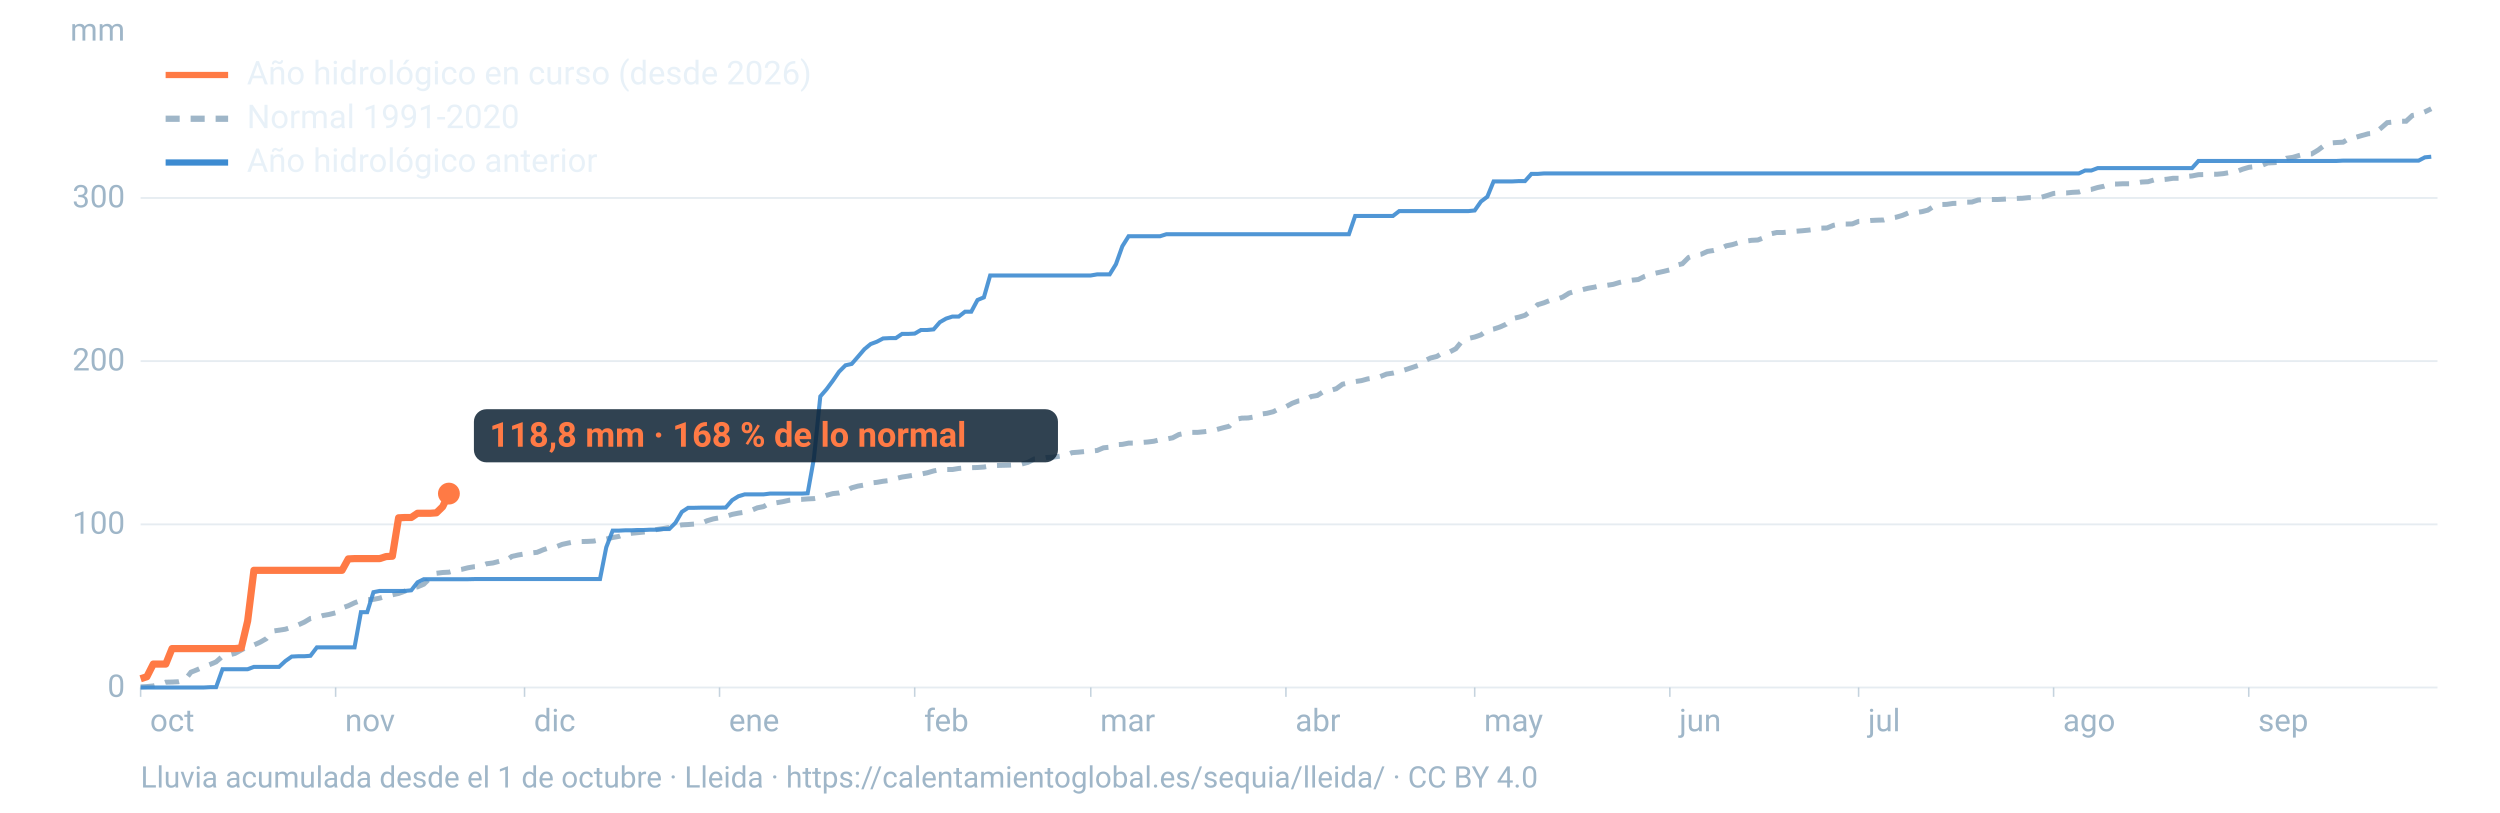
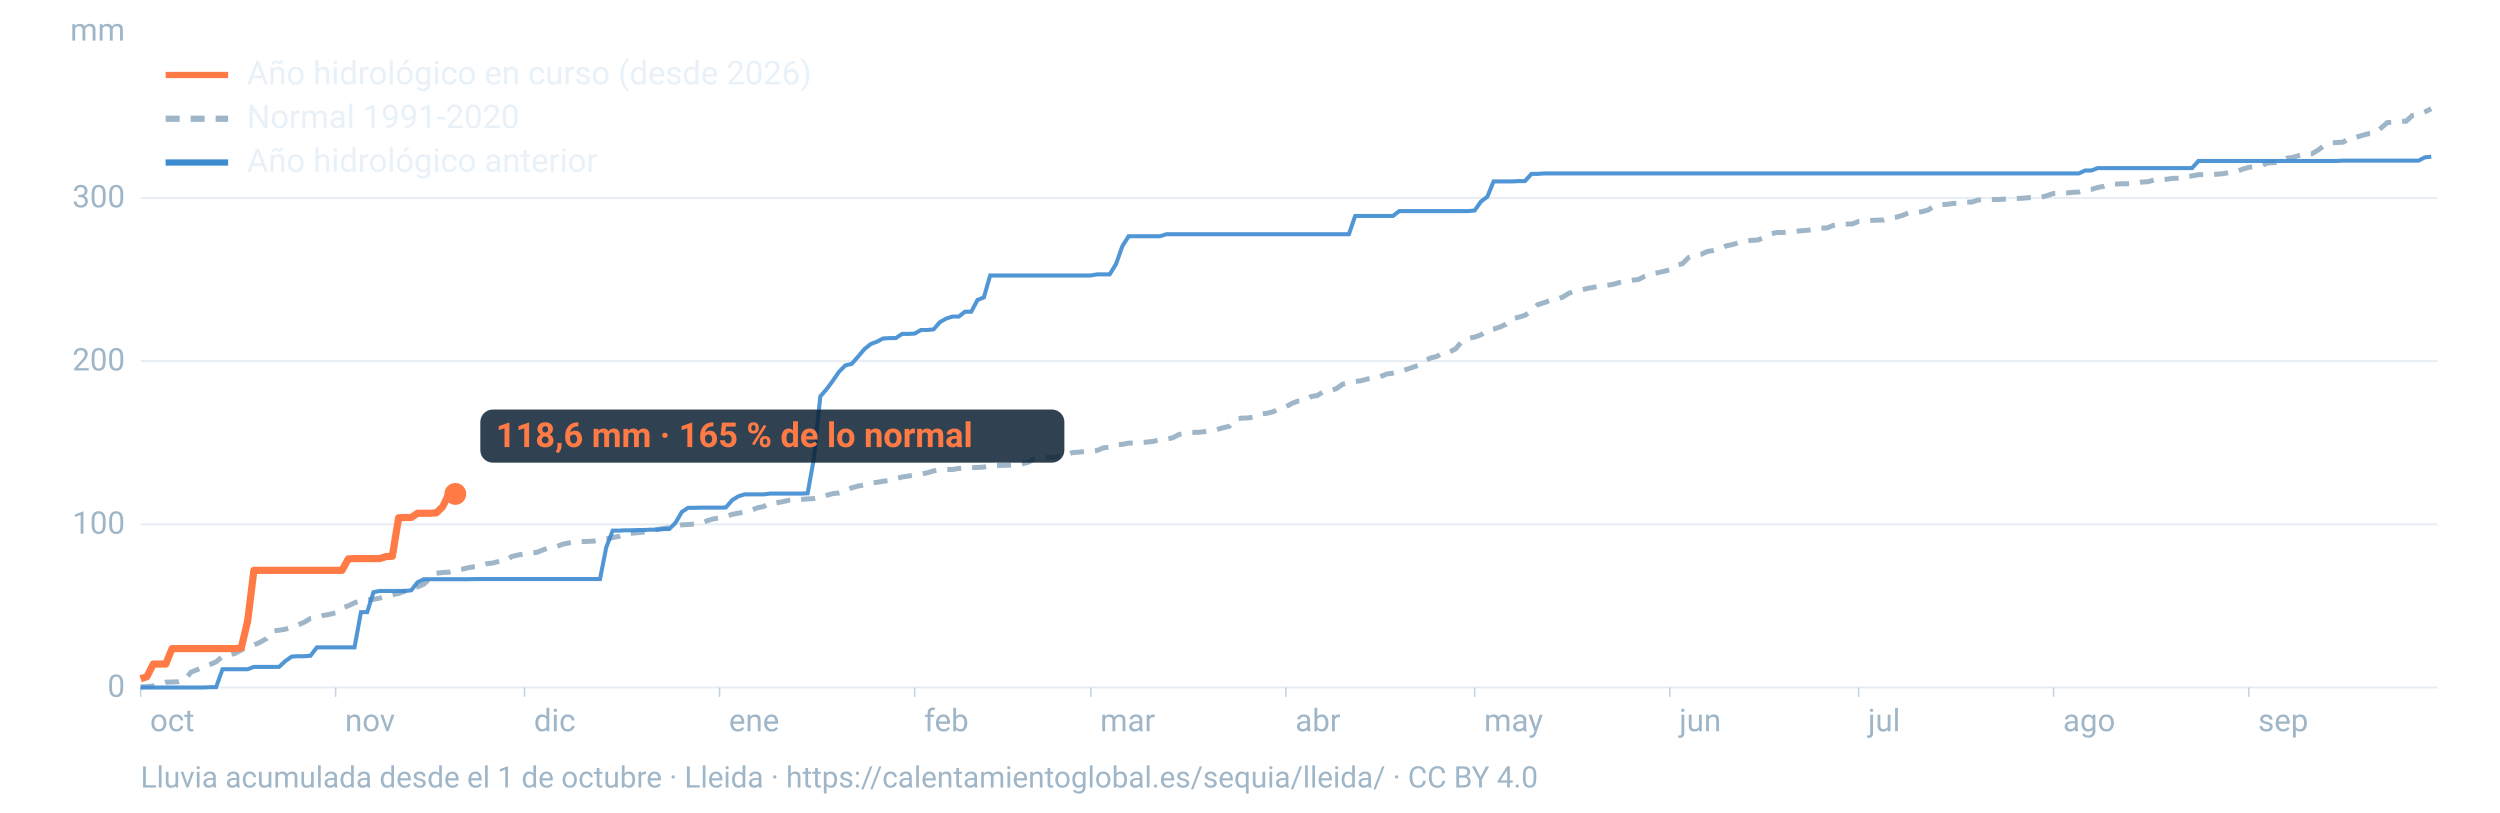
<svg xmlns="http://www.w3.org/2000/svg" viewBox="0 0 1600 520" width="1600" height="520" role="img" aria-labelledby="t d" font-family="-apple-system,BlinkMacSystemFont,'Segoe UI',Roboto,Helvetica,Arial,sans-serif">
  <line x1="90" x2="1560" y1="440.0" y2="440.0" stroke="#9fb6c8" stroke-opacity="0.25" stroke-width="1.2" />
  <text x="80" y="446.0" font-size="20" fill="#9fb6c8" text-anchor="end">0</text>
  <line x1="90" x2="1560" y1="335.6" y2="335.6" stroke="#9fb6c8" stroke-opacity="0.25" stroke-width="1.2" />
  <text x="80" y="341.6" font-size="20" fill="#9fb6c8" text-anchor="end">100</text>
  <line x1="90" x2="1560" y1="231.1" y2="231.1" stroke="#9fb6c8" stroke-opacity="0.25" stroke-width="1.2" />
  <text x="80" y="237.1" font-size="20" fill="#9fb6c8" text-anchor="end">200</text>
  <line x1="90" x2="1560" y1="126.7" y2="126.7" stroke="#9fb6c8" stroke-opacity="0.25" stroke-width="1.2" />
  <text x="80" y="132.7" font-size="20" fill="#9fb6c8" text-anchor="end">300</text>
  <text x="80" y="26" font-size="20" fill="#9fb6c8" text-anchor="end">mm</text>
  <text x="96.0" y="468" font-size="20" fill="#9fb6c8">oct</text>
  <line x1="90.0" x2="90.0" y1="440" y2="446" stroke="#9fb6c8" stroke-opacity="0.6" />
  <text x="220.8" y="468" font-size="20" fill="#9fb6c8">nov</text>
  <line x1="214.8" x2="214.8" y1="440" y2="446" stroke="#9fb6c8" stroke-opacity="0.6" />
  <text x="341.7" y="468" font-size="20" fill="#9fb6c8">dic</text>
  <line x1="335.7" x2="335.7" y1="440" y2="446" stroke="#9fb6c8" stroke-opacity="0.6" />
  <text x="466.5" y="468" font-size="20" fill="#9fb6c8">ene</text>
  <line x1="460.5" x2="460.5" y1="440" y2="446" stroke="#9fb6c8" stroke-opacity="0.6" />
  <text x="591.4" y="468" font-size="20" fill="#9fb6c8">feb</text>
  <line x1="585.4" x2="585.4" y1="440" y2="446" stroke="#9fb6c8" stroke-opacity="0.6" />
  <text x="704.1" y="468" font-size="20" fill="#9fb6c8">mar</text>
  <line x1="698.1" x2="698.1" y1="440" y2="446" stroke="#9fb6c8" stroke-opacity="0.6" />
  <text x="829.0" y="468" font-size="20" fill="#9fb6c8">abr</text>
  <line x1="823.0" x2="823.0" y1="440" y2="446" stroke="#9fb6c8" stroke-opacity="0.6" />
  <text x="949.8" y="468" font-size="20" fill="#9fb6c8">may</text>
  <line x1="943.8" x2="943.8" y1="440" y2="446" stroke="#9fb6c8" stroke-opacity="0.6" />
  <text x="1074.7" y="468" font-size="20" fill="#9fb6c8">jun</text>
  <line x1="1068.7" x2="1068.7" y1="440" y2="446" stroke="#9fb6c8" stroke-opacity="0.6" />
  <text x="1195.5" y="468" font-size="20" fill="#9fb6c8">jul</text>
  <line x1="1189.5" x2="1189.5" y1="440" y2="446" stroke="#9fb6c8" stroke-opacity="0.6" />
  <text x="1320.3" y="468" font-size="20" fill="#9fb6c8">ago</text>
  <line x1="1314.3" x2="1314.3" y1="440" y2="446" stroke="#9fb6c8" stroke-opacity="0.6" />
  <text x="1445.2" y="468" font-size="20" fill="#9fb6c8">sep</text>
  <line x1="1439.2" x2="1439.2" y1="440" y2="446" stroke="#9fb6c8" stroke-opacity="0.6" />
  <path d="M90.0,439.6L94.0,439.4L98.1,439.0L102.1,438.0L106.1,436.6L110.1,436.5L114.2,436.3L118.2,435.4L122.2,430.2L126.2,428.6L130.3,426.8L134.3,425.3L138.3,423.6L142.4,420.0L146.4,419.2L150.4,418.2L154.4,416.0L158.5,413.9L162.5,412.8L166.5,411.0L170.5,408.7L174.6,403.9L178.6,403.3L182.6,402.7L186.7,401.4L190.7,400.0L194.7,398.2L198.7,395.8L202.8,395.3L206.8,393.9L210.8,393.2L214.8,392.2L218.9,389.1L222.9,387.7L226.9,385.8L231.0,384.3L235.0,383.8L239.0,383.6L243.0,382.8L247.1,381.6L251.1,380.7L255.1,379.8L259.2,378.3L263.2,376.3L267.2,375.6L271.2,373.9L275.3,369.9L279.3,366.9L283.3,366.4L287.3,366.2L291.4,365.0L295.4,364.4L299.4,363.4L303.5,362.7L307.5,362.4L311.5,360.8L315.5,360.3L319.6,359.2L323.6,358.9L327.6,356.1L331.6,355.2L335.7,354.5L339.7,353.9L343.7,353.5L347.8,351.8L351.8,350.5L355.8,350.0L359.8,348.4L363.9,347.5L367.9,346.7L371.9,346.6L375.9,346.5L380.0,346.3L384.0,345.4L388.0,345.0L392.1,344.0L396.1,343.3L400.1,341.8L404.1,341.3L408.2,340.9L412.2,340.5L416.2,340.0L420.2,338.9L424.3,338.3L428.3,337.6L432.3,336.8L436.4,335.9L440.4,335.7L444.4,335.4L448.4,335.1L452.5,333.3L456.5,332.1L460.5,331.4L464.5,330.5L468.6,329.2L472.6,328.4L476.6,327.8L480.7,326.7L484.7,325.0L488.7,324.2L492.7,321.9L496.8,321.8L500.8,321.1L504.8,320.2L508.8,319.7L512.9,319.6L516.9,319.3L520.9,319.1L525.0,318.4L529.0,317.0L533.0,315.9L537.0,315.5L541.1,314.4L545.1,312.2L549.1,311.1L553.2,310.4L557.2,309.1L561.2,308.7L565.2,308.0L569.3,307.5L573.3,306.3L577.3,305.3L581.3,304.7L585.4,304.0L589.4,303.4L593.4,302.6L597.5,301.4L601.5,300.6L605.5,300.5L609.5,300.5L613.6,299.8L617.6,299.5L621.6,299.3L625.6,299.2L629.7,298.9L633.7,298.2L637.7,297.9L641.8,297.8L645.8,297.7L649.8,297.5L653.8,297.0L657.9,295.9L661.9,293.8L665.9,293.8L669.9,292.8L674.0,292.6L678.0,292.0L682.0,291.4L686.1,289.7L690.1,289.4L694.1,289.0L698.1,288.7L702.2,288.3L706.2,286.6L710.2,286.2L714.2,284.6L718.3,284.4L722.3,283.6L726.3,283.6L730.4,283.2L734.4,282.9L738.4,282.4L742.4,281.4L746.5,281.0L750.5,280.2L754.5,278.1L758.5,277.3L762.6,276.7L766.6,276.7L770.6,276.3L774.7,275.8L778.7,274.9L782.7,273.8L786.7,272.8L790.8,268.4L794.8,267.6L798.8,267.5L802.8,266.8L806.9,265.0L810.9,264.5L814.9,263.5L819.0,261.4L823.0,260.3L827.0,258.1L831.0,256.6L835.1,256.2L839.1,253.8L843.1,253.1L847.2,250.5L851.2,249.9L855.2,248.8L859.2,245.9L863.3,245.0L867.3,244.2L871.3,243.6L875.3,242.5L879.4,241.9L883.4,241.0L887.4,239.4L891.5,238.8L895.5,237.8L899.5,236.6L903.5,235.3L907.6,233.9L911.6,231.0L915.6,229.1L919.6,228.1L923.7,225.6L927.7,225.3L931.7,223.2L935.8,218.2L939.8,216.6L943.8,215.7L947.8,214.3L951.9,211.3L955.9,210.6L959.9,209.3L963.9,207.5L968.0,203.9L972.0,203.0L976.0,201.8L980.1,198.8L984.1,195.0L988.1,193.8L992.1,192.2L996.2,191.6L1000.2,190.1L1004.2,187.6L1008.2,186.4L1012.3,185.5L1016.3,184.5L1020.3,183.8L1024.4,182.8L1028.4,182.6L1032.4,182.0L1036.4,180.8L1040.5,179.9L1044.5,179.3L1048.5,178.9L1052.5,176.9L1056.6,175.5L1060.6,174.6L1064.6,173.7L1068.7,172.7L1072.7,169.8L1076.7,168.8L1080.7,164.8L1084.8,163.3L1088.8,162.7L1092.8,160.9L1096.8,160.3L1100.9,159.2L1104.9,157.3L1108.9,156.5L1113.0,155.2L1117.0,154.4L1121.0,153.8L1125.0,153.6L1129.1,152.0L1133.1,149.7L1137.1,148.8L1141.2,148.8L1145.2,148.4L1149.2,148.0L1153.2,147.7L1157.3,147.3L1161.3,146.8L1165.3,146.0L1169.3,145.9L1173.4,144.2L1177.4,143.4L1181.4,143.4L1185.5,143.3L1189.5,141.7L1193.5,141.5L1197.5,141.1L1201.6,140.9L1205.6,140.8L1209.6,139.6L1213.6,139.0L1217.7,137.8L1221.7,136.1L1225.7,136.1L1229.8,135.5L1233.8,134.5L1237.8,131.9L1241.8,130.9L1245.9,130.8L1249.9,130.2L1253.9,130.1L1257.9,129.4L1262.0,129.3L1266.0,128.0L1270.0,127.7L1274.1,127.7L1278.1,127.7L1282.1,127.5L1286.1,127.2L1290.2,127.0L1294.2,126.9L1298.2,126.5L1302.2,126.5L1306.3,126.3L1310.3,125.1L1314.3,123.8L1318.4,123.5L1322.4,123.5L1326.4,123.1L1330.4,122.9L1334.5,121.6L1338.5,121.2L1342.5,120.0L1346.5,119.2L1350.6,117.8L1354.6,117.8L1358.6,117.6L1362.7,117.6L1366.7,117.2L1370.7,116.5L1374.7,116.3L1378.8,115.1L1382.8,115.1L1386.8,114.7L1390.8,114.1L1394.9,114.1L1398.9,113.0L1402.9,112.6L1407.0,111.8L1411.0,111.7L1415.0,111.5L1419.0,111.5L1423.1,111.1L1427.1,110.4L1431.1,109.9L1435.2,108.3L1439.2,107.1L1443.2,106.6L1447.2,106.0L1451.3,104.3L1455.3,104.1L1459.3,103.8L1463.3,101.3L1467.4,100.7L1471.4,99.5L1475.4,98.5L1479.5,98.5L1483.5,96.1L1487.5,93.1L1491.5,91.5L1495.6,91.2L1499.6,91.0L1503.6,88.5L1507.6,87.9L1511.7,86.7L1515.7,85.6L1519.7,85.3L1523.8,82.0L1527.8,78.5L1531.8,78.1L1535.8,77.6L1539.9,77.6L1543.9,73.9L1547.9,73.2L1551.9,71.6L1556.0,69.6" fill="none" stroke="#9fb6c8" stroke-width="3.2" stroke-dasharray="9 7" />
  <path d="M90.0,440.0L94.0,440.0L98.1,440.0L102.1,440.0L106.1,440.0L110.1,440.0L114.2,440.0L118.2,440.0L122.2,440.0L126.2,440.0L130.3,440.0L134.3,439.8L138.3,439.8L142.4,428.3L146.4,428.3L150.4,428.3L154.4,428.3L158.5,428.3L162.5,426.8L166.5,426.8L170.5,426.8L174.6,426.8L178.6,426.8L182.6,423.1L186.7,420.2L190.7,420.0L194.7,420.0L198.7,419.7L202.8,414.3L206.8,414.3L210.8,414.3L214.8,414.3L218.9,414.3L222.9,414.3L226.9,414.3L231.0,391.8L235.0,391.8L239.0,379.0L243.0,378.2L247.1,378.2L251.1,378.2L255.1,378.2L259.2,378.2L263.2,377.8L267.2,372.7L271.2,370.7L275.3,370.7L279.3,370.7L283.3,370.7L287.3,370.7L291.4,370.7L295.4,370.7L299.4,370.7L303.5,370.6L307.5,370.6L311.5,370.6L315.5,370.6L319.6,370.6L323.6,370.6L327.6,370.6L331.6,370.6L335.7,370.6L339.7,370.6L343.7,370.6L347.8,370.6L351.8,370.6L355.8,370.6L359.8,370.6L363.9,370.6L367.9,370.6L371.9,370.6L375.9,370.6L380.0,370.6L384.0,370.6L388.0,350.3L392.1,339.6L396.1,339.6L400.1,339.4L404.1,339.4L408.2,339.2L412.2,339.2L416.2,339.0L420.2,339.0L424.3,338.6L428.3,338.6L432.3,334.6L436.4,327.6L440.4,325.0L444.4,325.0L448.4,324.9L452.5,324.9L456.5,324.9L460.5,324.9L464.5,324.8L468.6,320.1L472.6,317.6L476.6,316.4L480.7,316.4L484.7,316.4L488.7,316.4L492.7,315.9L496.8,315.9L500.8,315.9L504.8,315.9L508.8,315.9L512.9,315.9L516.9,315.7L520.9,293.4L525.0,253.7L529.0,249.1L533.0,243.7L537.0,237.9L541.1,233.8L545.1,232.9L549.1,228.3L553.2,223.5L557.2,220.2L561.2,218.7L565.2,216.6L569.3,216.4L573.3,216.4L577.3,213.7L581.3,213.7L585.4,213.5L589.4,211.2L593.4,211.2L597.5,210.8L601.5,206.2L605.5,203.9L609.5,202.6L613.6,202.6L617.6,199.5L621.6,199.5L625.6,192.0L629.7,190.3L633.7,176.3L637.7,176.3L641.8,176.3L645.8,176.3L649.8,176.3L653.8,176.3L657.9,176.3L661.9,176.3L665.9,176.3L669.9,176.3L674.0,176.3L678.0,176.3L682.0,176.3L686.1,176.3L690.1,176.3L694.1,176.3L698.1,176.3L702.2,175.6L706.2,175.6L710.2,175.6L714.2,169.1L718.3,157.6L722.3,151.2L726.3,151.2L730.4,151.2L734.4,151.2L738.4,151.2L742.4,151.2L746.5,149.9L750.5,149.9L754.5,149.9L758.5,149.9L762.6,149.9L766.6,149.9L770.6,149.9L774.7,149.9L778.7,149.9L782.7,149.9L786.7,149.9L790.8,149.9L794.8,149.9L798.8,149.9L802.8,149.9L806.9,149.9L810.9,149.9L814.9,149.9L819.0,149.9L823.0,149.9L827.0,149.9L831.0,149.9L835.1,149.9L839.1,149.9L843.1,149.9L847.2,149.9L851.2,149.9L855.2,149.9L859.2,149.9L863.3,149.9L867.3,138.2L871.3,138.2L875.3,138.2L879.4,138.2L883.4,138.2L887.4,138.2L891.5,138.2L895.5,135.1L899.5,135.1L903.5,135.1L907.6,135.1L911.6,135.1L915.6,135.1L919.6,135.1L923.7,135.1L927.7,135.1L931.7,135.1L935.8,135.1L939.8,135.1L943.8,134.7L947.8,129.0L951.9,125.9L955.9,116.1L959.9,116.1L963.9,116.1L968.0,116.1L972.0,115.9L976.0,115.9L980.1,111.3L984.1,111.3L988.1,111.0L992.1,111.0L996.2,111.0L1000.2,111.0L1004.2,111.0L1008.2,111.0L1012.3,111.0L1016.3,111.0L1020.3,111.0L1024.4,111.0L1028.4,111.0L1032.4,111.0L1036.4,111.0L1040.5,111.0L1044.5,111.0L1048.5,111.0L1052.5,111.0L1056.6,111.0L1060.6,111.0L1064.6,111.0L1068.7,111.0L1072.7,111.0L1076.7,111.0L1080.7,111.0L1084.8,111.0L1088.8,111.0L1092.8,111.0L1096.8,111.0L1100.9,111.0L1104.9,111.0L1108.9,111.0L1113.0,111.0L1117.0,111.0L1121.0,111.0L1125.0,111.0L1129.1,111.0L1133.1,111.0L1137.1,111.0L1141.2,111.0L1145.2,111.0L1149.2,111.0L1153.2,111.0L1157.3,111.0L1161.3,111.0L1165.3,111.0L1169.3,111.0L1173.4,111.0L1177.4,111.0L1181.4,111.0L1185.5,111.0L1189.5,111.0L1193.5,111.0L1197.5,111.0L1201.6,111.0L1205.6,111.0L1209.6,111.0L1213.6,111.0L1217.7,111.0L1221.7,111.0L1225.7,111.0L1229.8,111.0L1233.8,111.0L1237.8,111.0L1241.8,111.0L1245.9,111.0L1249.9,111.0L1253.9,111.0L1257.9,111.0L1262.0,111.0L1266.0,111.0L1270.0,111.0L1274.1,111.0L1278.1,111.0L1282.1,111.0L1286.1,111.0L1290.2,111.0L1294.2,111.0L1298.2,111.0L1302.2,111.0L1306.3,111.0L1310.3,111.0L1314.3,111.0L1318.4,111.0L1322.4,111.0L1326.4,111.0L1330.4,111.0L1334.5,109.1L1338.5,109.1L1342.5,107.6L1346.5,107.6L1350.6,107.6L1354.6,107.6L1358.6,107.6L1362.7,107.6L1366.7,107.6L1370.7,107.6L1374.7,107.6L1378.8,107.6L1382.8,107.6L1386.8,107.6L1390.8,107.6L1394.9,107.6L1398.9,107.6L1402.9,107.6L1407.0,103.0L1411.0,103.0L1415.0,103.0L1419.0,103.0L1423.1,103.0L1427.1,103.0L1431.1,103.0L1435.2,103.0L1439.2,103.0L1443.2,103.0L1447.2,103.0L1451.3,103.0L1455.3,103.0L1459.3,103.0L1463.3,103.0L1467.4,103.0L1471.4,103.0L1475.4,103.0L1479.5,103.0L1483.5,103.0L1487.5,103.0L1491.5,103.0L1495.6,103.0L1499.6,102.8L1503.6,102.8L1507.6,102.8L1511.7,102.8L1515.7,102.8L1519.7,102.8L1523.8,102.8L1527.8,102.8L1531.8,102.8L1535.8,102.8L1539.9,102.8L1543.9,102.8L1547.9,102.8L1551.9,100.7L1556.0,100.3" fill="none" stroke="#3d8bd1" stroke-width="2.6" stroke-opacity="0.9" />
-   <path d="M90.0,434.4L94.0,433.1L98.1,425.0L102.1,425.0L106.1,425.0L110.1,415.1L114.2,415.1L118.2,415.1L122.2,415.1L126.2,415.1L130.3,415.1L134.3,415.1L138.3,415.1L142.4,415.1L146.4,415.1L150.4,415.1L154.4,414.7L158.5,397.4L162.5,365.0L166.5,365.0L170.5,365.0L174.6,365.0L178.6,365.0L182.6,365.0L186.7,365.0L190.7,365.0L194.7,365.0L198.7,365.0L202.8,365.0L206.8,365.0L210.8,365.0L214.8,365.0L218.9,365.0L222.9,357.7L226.9,357.5L231.0,357.5L235.0,357.5L239.0,357.5L243.0,357.5L247.1,356.2L251.1,356.0L255.1,331.4L259.2,331.2L263.2,331.2L267.2,328.5L271.2,328.5L275.3,328.5L279.3,328.2L283.3,324.3L287.3,315.9" fill="none" stroke="#ff7a45" stroke-width="4.6" stroke-linejoin="round" />
-   <circle cx="287.3" cy="315.9" r="7" fill="#ff7a45" />
-   <rect x="303.3" y="261.9" width="373.8" height="34" rx="8" fill="#0c2133" fill-opacity="0.85" />
-   <text x="313.3" y="285.9" font-size="22" font-weight="700" fill="#ff7a45">118,8 mm · 168 % de lo normal</text>
+   <path d="M90.0,434.4L94.0,433.1L98.1,425.0L102.1,425.0L106.1,425.0L110.1,415.1L114.2,415.1L118.2,415.1L122.2,415.1L126.2,415.1L130.3,415.1L134.3,415.1L138.3,415.1L142.4,415.1L146.4,415.1L150.4,415.1L154.4,414.7L158.5,397.4L162.5,365.0L166.5,365.0L170.5,365.0L174.6,365.0L178.6,365.0L182.6,365.0L186.7,365.0L190.7,365.0L194.7,365.0L198.7,365.0L202.8,365.0L206.8,365.0L210.8,365.0L214.8,365.0L218.9,365.0L222.9,357.7L226.9,357.5L231.0,357.5L235.0,357.5L239.0,357.5L243.0,357.5L247.1,356.2L251.1,356.0L255.1,331.4L259.2,331.2L263.2,331.2L267.2,328.5L271.2,328.5L275.3,328.5L279.3,328.2L283.3,324.3L287.3,316.1L291.4,316.1" fill="none" stroke="#ff7a45" stroke-width="4.6" stroke-linejoin="round" />
+   <circle cx="291.4" cy="316.1" r="7" fill="#ff7a45" />
+   <rect x="307.4" y="262.1" width="373.8" height="34" rx="8" fill="#0c2133" fill-opacity="0.85" />
+   <text x="317.4" y="286.1" font-size="22" font-weight="700" fill="#ff7a45">118,6 mm · 165 % de lo normal</text>
  <line x1="106" x2="146" y1="48" y2="48" stroke="#ff7a45" stroke-width="4" />
  <text x="158" y="54" font-size="21" fill="#e8f1f8">Año hidrológico en curso (desde 2026)</text>
  <line x1="106" x2="146" y1="76" y2="76" stroke="#9fb6c8" stroke-width="4" stroke-dasharray="9 7" />
  <text x="158" y="82" font-size="21" fill="#e8f1f8">Normal 1991-2020</text>
  <line x1="106" x2="146" y1="104" y2="104" stroke="#3d8bd1" stroke-width="4" />
  <text x="158" y="110" font-size="21" fill="#e8f1f8">Año hidrológico anterior</text>
  <text x="90" y="504" font-size="19" fill="#9fb6c8">Lluvia acumulada desde el 1 de octubre · Lleida · https://calentamientoglobal.es/sequia/lleida/ · CC BY 4.0</text>
</svg>
